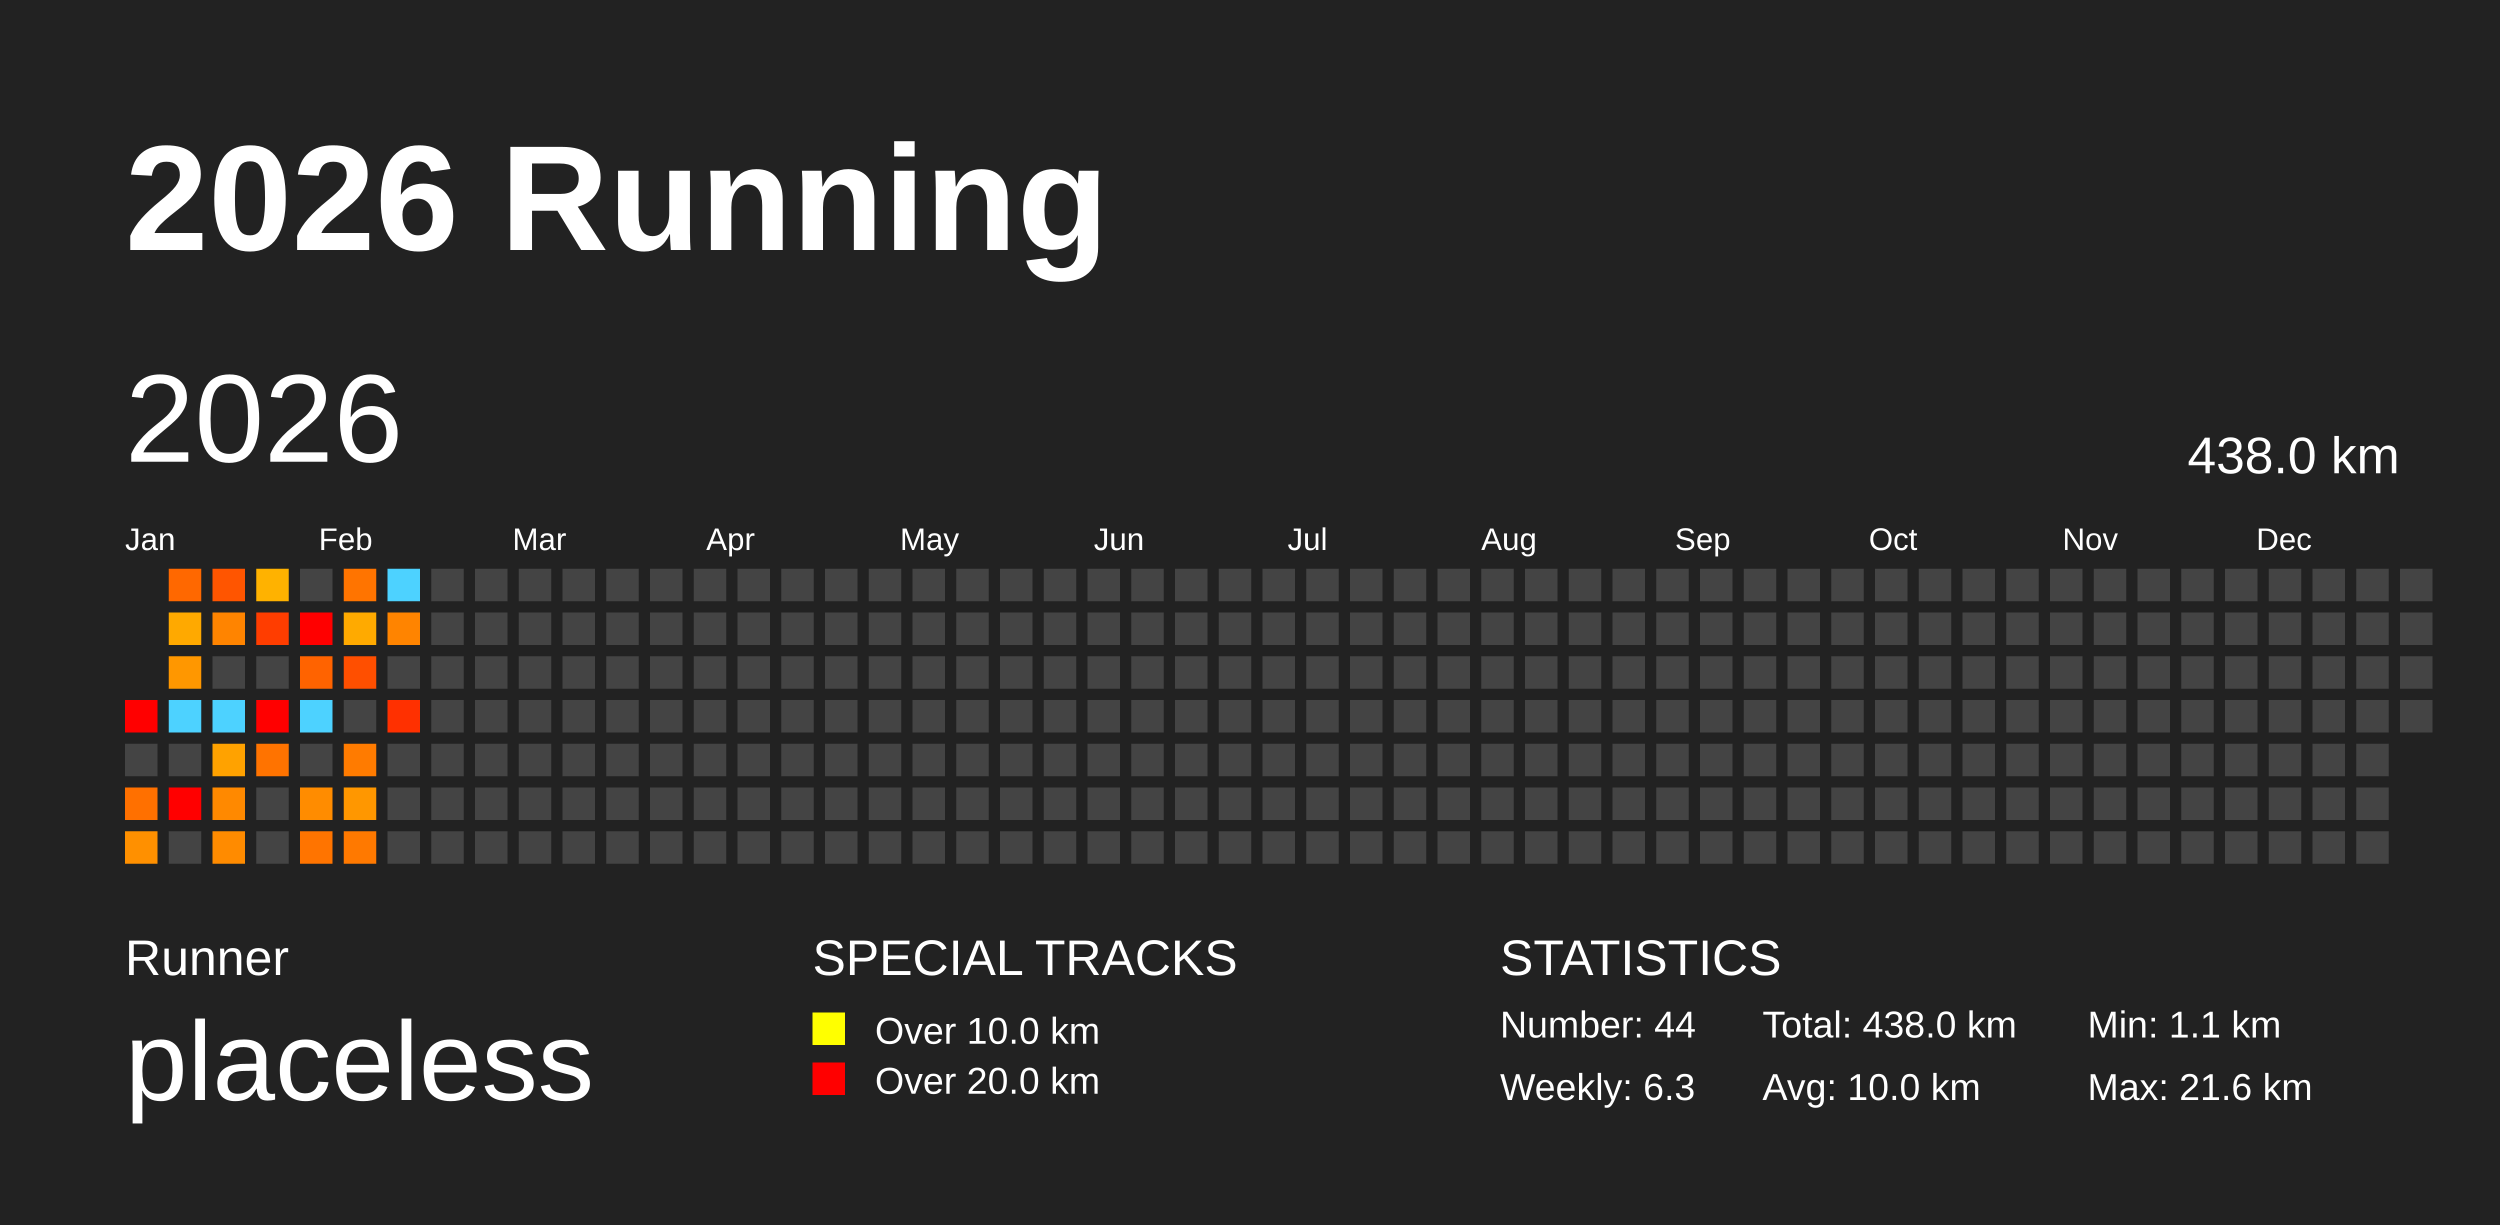
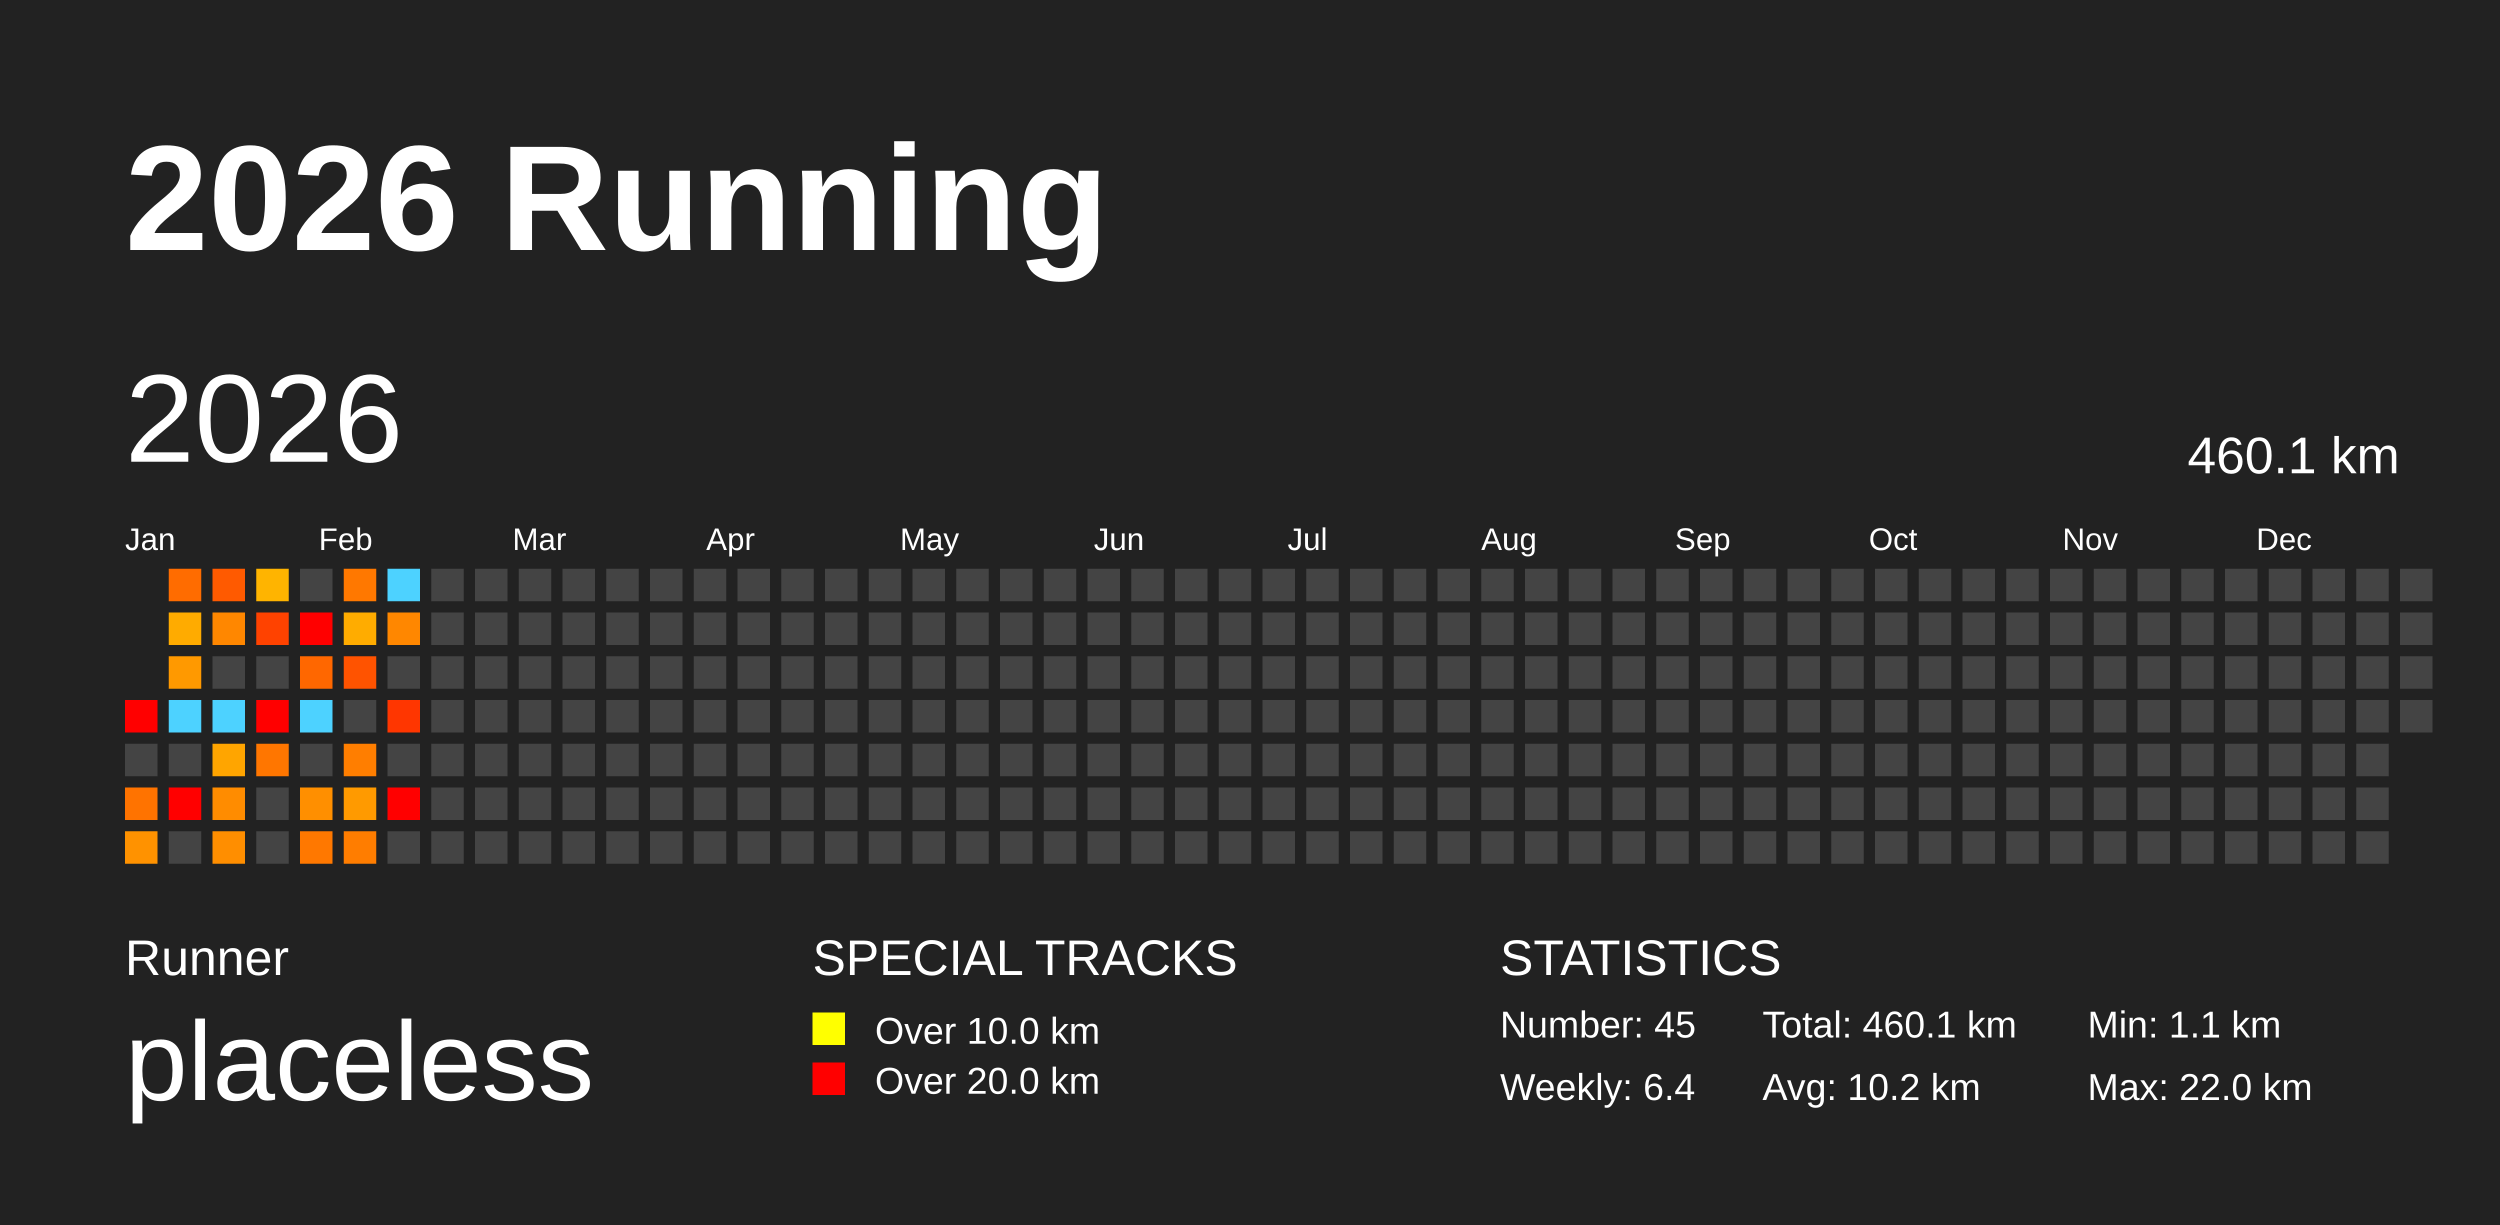
<svg xmlns="http://www.w3.org/2000/svg" baseProfile="full" height="98mm" version="1.1" viewBox="0,0,200,98" width="200mm">
  <defs />
  <rect fill="#222222" height="98" width="200" x="0" y="0" />
  <text fill="#FFFFFF" style="font-size:12px; font-family:Arial; font-weight:bold;" x="10" y="20">2026 Running</text>
  <text fill="#FFFFFF" style="font-size:4px; font-family:Arial" x="10" y="78">Runner</text>
  <text fill="#FFFFFF" style="font-size:9px; font-family:Arial" x="10" y="88">placeless</text>
  <text fill="#FFFFFF" style="font-size:4px; font-family:Arial" x="65" y="78">SPECIAL TRACKS</text>
  <rect fill="yellow" height="2.6" width="2.6" x="65" y="81" />
  <text fill="#FFFFFF" style="font-size:3px; font-family:Arial" x="70" y="83.5">Over 10.0 km</text>
  <rect fill="red" height="2.6" width="2.6" x="65" y="85" />
  <text fill="#FFFFFF" style="font-size:3px; font-family:Arial" x="70" y="87.5">Over 20.0 km</text>
  <text fill="#FFFFFF" style="font-size:4px; font-family:Arial" x="120" y="78">STATISTICS</text>
-   <text fill="#FFFFFF" style="font-size:3px; font-family:Arial" x="120" y="83">Number: 44</text>
-   <text fill="#FFFFFF" style="font-size:3px; font-family:Arial" x="120" y="88">Weekly: 6.3</text>
-   <text fill="#FFFFFF" style="font-size:3px; font-family:Arial" x="141" y="83">Total: 438.0 km</text>
-   <text fill="#FFFFFF" style="font-size:3px; font-family:Arial" x="141" y="88">Avg: 10.0 km</text>
+   <text fill="#FFFFFF" style="font-size:3px; font-family:Arial" x="120" y="83">Number: 45</text>
+   <text fill="#FFFFFF" style="font-size:3px; font-family:Arial" x="120" y="88">Weekly: 6.4</text>
+   <text fill="#FFFFFF" style="font-size:3px; font-family:Arial" x="141" y="83">Total: 460.1 km</text>
+   <text fill="#FFFFFF" style="font-size:3px; font-family:Arial" x="141" y="88">Avg: 10.2 km</text>
  <text fill="#FFFFFF" style="font-size:3px; font-family:Arial" x="167" y="83">Min: 1.1 km</text>
-   <text fill="#FFFFFF" style="font-size:3px; font-family:Arial" x="167" y="88">Max: 21.6 km</text>
+   <text fill="#FFFFFF" style="font-size:3px; font-family:Arial" x="167" y="88">Max: 22.0 km</text>
  <text dominant-baseline="hanging" fill="#FFFFFF" style="font-size:10.0px; font-family:Arial;" x="10" y="30">2026</text>
-   <text dominant-baseline="hanging" fill="#FFFFFF" style="font-size:4.125px; font-family:Arial;" x="175" y="35">438.0 km</text>
+   <text dominant-baseline="hanging" fill="#FFFFFF" style="font-size:4.125px; font-family:Arial;" x="175" y="35">460.1 km</text>
  <text fill="#FFFFFF" style="font-size:2.5px; font-family:Arial" x="10.0" y="44">Jan</text>
  <text fill="#FFFFFF" style="font-size:2.5px; font-family:Arial" x="25.5" y="44">Feb</text>
  <text fill="#FFFFFF" style="font-size:2.5px; font-family:Arial" x="41.0" y="44">Mar</text>
  <text fill="#FFFFFF" style="font-size:2.5px; font-family:Arial" x="56.5" y="44">Apr</text>
  <text fill="#FFFFFF" style="font-size:2.5px; font-family:Arial" x="72.0" y="44">May</text>
  <text fill="#FFFFFF" style="font-size:2.5px; font-family:Arial" x="87.5" y="44">Jun</text>
  <text fill="#FFFFFF" style="font-size:2.5px; font-family:Arial" x="103.0" y="44">Jul</text>
  <text fill="#FFFFFF" style="font-size:2.5px; font-family:Arial" x="118.5" y="44">Aug</text>
  <text fill="#FFFFFF" style="font-size:2.5px; font-family:Arial" x="134.0" y="44">Sep</text>
  <text fill="#FFFFFF" style="font-size:2.5px; font-family:Arial" x="149.5" y="44">Oct</text>
  <text fill="#FFFFFF" style="font-size:2.5px; font-family:Arial" x="165.0" y="44">Nov</text>
  <text fill="#FFFFFF" style="font-size:2.5px; font-family:Arial" x="180.5" y="44">Dec</text>
  <rect fill="red" height="2.6" width="2.6" x="10.0" y="56.0" />
  <rect fill="#444444" height="2.6" width="2.6" x="10.0" y="59.5" />
-   <rect fill="#ff7000" height="2.6" width="2.6" x="10.0" y="63.0" />
-   <rect fill="#ff9000" height="2.6" width="2.6" x="10.0" y="66.5" />
-   <rect fill="#ff6800" height="2.6" width="2.6" x="13.5" y="45.5" />
-   <rect fill="#ffa900" height="2.6" width="2.6" x="13.5" y="49.0" />
-   <rect fill="#ff9700" height="2.6" width="2.6" x="13.5" y="52.5" />
+   <rect fill="#ff7300" height="2.6" width="2.6" x="10.0" y="63.0" />
+   <rect fill="#ff9200" height="2.6" width="2.6" x="10.0" y="66.5" />
+   <rect fill="#ff6c00" height="2.6" width="2.6" x="13.5" y="45.5" />
+   <rect fill="#ffab00" height="2.6" width="2.6" x="13.5" y="49.0" />
+   <rect fill="#ff9900" height="2.6" width="2.6" x="13.5" y="52.5" />
  <rect fill="#4dd2ff" height="2.6" width="2.6" x="13.5" y="56.0" />
  <rect fill="#444444" height="2.6" width="2.6" x="13.5" y="59.5" />
  <rect fill="red" height="2.6" width="2.6" x="13.5" y="63.0" />
  <rect fill="#444444" height="2.6" width="2.6" x="13.5" y="66.5" />
-   <rect fill="#ff5500" height="2.6" width="2.6" x="17.0" y="45.5" />
-   <rect fill="#ff8400" height="2.6" width="2.6" x="17.0" y="49.0" />
+   <rect fill="#ff5a00" height="2.6" width="2.6" x="17.0" y="45.5" />
+   <rect fill="#ff8700" height="2.6" width="2.6" x="17.0" y="49.0" />
  <rect fill="#444444" height="2.6" width="2.6" x="17.0" y="52.5" />
  <rect fill="#4dd2ff" height="2.6" width="2.6" x="17.0" y="56.0" />
-   <rect fill="#ffa200" height="2.6" width="2.6" x="17.0" y="59.5" />
-   <rect fill="#ff8900" height="2.6" width="2.6" x="17.0" y="63.0" />
-   <rect fill="#ff8b00" height="2.6" width="2.6" x="17.0" y="66.5" />
-   <rect fill="#ffb200" height="2.6" width="2.6" x="20.5" y="45.5" />
-   <rect fill="#ff3d00" height="2.6" width="2.6" x="20.5" y="49.0" />
+   <rect fill="#ffa500" height="2.6" width="2.6" x="17.0" y="59.5" />
+   <rect fill="#ff8c00" height="2.6" width="2.6" x="17.0" y="63.0" />
+   <rect fill="#ff8e00" height="2.6" width="2.6" x="17.0" y="66.5" />
+   <rect fill="#ffb400" height="2.6" width="2.6" x="20.5" y="45.5" />
+   <rect fill="#ff4200" height="2.6" width="2.6" x="20.5" y="49.0" />
  <rect fill="#444444" height="2.6" width="2.6" x="20.5" y="52.5" />
  <rect fill="red" height="2.6" width="2.6" x="20.5" y="56.0" />
-   <rect fill="#ff7300" height="2.6" width="2.6" x="20.5" y="59.5" />
+   <rect fill="#ff7600" height="2.6" width="2.6" x="20.5" y="59.5" />
  <rect fill="#444444" height="2.6" width="2.6" x="20.5" y="63.0" />
  <rect fill="#444444" height="2.6" width="2.6" x="20.5" y="66.5" />
  <rect fill="#444444" height="2.6" width="2.6" x="24.0" y="45.5" />
  <rect fill="red" height="2.6" width="2.6" x="24.0" y="49.0" />
-   <rect fill="#ff6300" height="2.6" width="2.6" x="24.0" y="52.5" />
+   <rect fill="#ff6700" height="2.6" width="2.6" x="24.0" y="52.5" />
  <rect fill="#4dd2ff" height="2.6" width="2.6" x="24.0" y="56.0" />
  <rect fill="#444444" height="2.6" width="2.6" x="24.0" y="59.5" />
-   <rect fill="#ff8c00" height="2.6" width="2.6" x="24.0" y="63.0" />
-   <rect fill="#ff7400" height="2.6" width="2.6" x="24.0" y="66.5" />
-   <rect fill="#ff7400" height="2.6" width="2.6" x="27.5" y="45.5" />
-   <rect fill="#ffaa00" height="2.6" width="2.6" x="27.5" y="49.0" />
-   <rect fill="#ff4f00" height="2.6" width="2.6" x="27.5" y="52.5" />
+   <rect fill="#ff8f00" height="2.6" width="2.6" x="24.0" y="63.0" />
+   <rect fill="#ff7800" height="2.6" width="2.6" x="24.0" y="66.5" />
+   <rect fill="#ff7800" height="2.6" width="2.6" x="27.5" y="45.5" />
+   <rect fill="#ffac00" height="2.6" width="2.6" x="27.5" y="49.0" />
+   <rect fill="#ff5300" height="2.6" width="2.6" x="27.5" y="52.5" />
  <rect fill="#444444" height="2.6" width="2.6" x="27.5" y="56.0" />
-   <rect fill="#ff7b00" height="2.6" width="2.6" x="27.5" y="59.5" />
-   <rect fill="#ff9700" height="2.6" width="2.6" x="27.5" y="63.0" />
-   <rect fill="#ff7900" height="2.6" width="2.6" x="27.5" y="66.5" />
+   <rect fill="#ff7e00" height="2.6" width="2.6" x="27.5" y="59.5" />
+   <rect fill="#ff9a00" height="2.6" width="2.6" x="27.5" y="63.0" />
+   <rect fill="#ff7d00" height="2.6" width="2.6" x="27.5" y="66.5" />
  <rect fill="#4dd2ff" height="2.6" width="2.6" x="31.0" y="45.5" />
-   <rect fill="#ff8400" height="2.6" width="2.6" x="31.0" y="49.0" />
+   <rect fill="#ff8700" height="2.6" width="2.6" x="31.0" y="49.0" />
  <rect fill="#444444" height="2.6" width="2.6" x="31.0" y="52.5" />
-   <rect fill="#ff3000" height="2.6" width="2.6" x="31.0" y="56.0" />
+   <rect fill="#ff3600" height="2.6" width="2.6" x="31.0" y="56.0" />
  <rect fill="#444444" height="2.6" width="2.6" x="31.0" y="59.5" />
-   <rect fill="#444444" height="2.6" width="2.6" x="31.0" y="63.0" />
+   <rect fill="red" height="2.6" width="2.6" x="31.0" y="63.0" />
  <rect fill="#444444" height="2.6" width="2.6" x="31.0" y="66.5" />
  <rect fill="#444444" height="2.6" width="2.6" x="34.5" y="45.5" />
  <rect fill="#444444" height="2.6" width="2.6" x="34.5" y="49.0" />
  <rect fill="#444444" height="2.6" width="2.6" x="34.5" y="52.5" />
  <rect fill="#444444" height="2.6" width="2.6" x="34.5" y="56.0" />
  <rect fill="#444444" height="2.6" width="2.6" x="34.5" y="59.5" />
  <rect fill="#444444" height="2.6" width="2.6" x="34.5" y="63.0" />
  <rect fill="#444444" height="2.6" width="2.6" x="34.5" y="66.5" />
  <rect fill="#444444" height="2.6" width="2.6" x="38.0" y="45.5" />
  <rect fill="#444444" height="2.6" width="2.6" x="38.0" y="49.0" />
  <rect fill="#444444" height="2.6" width="2.6" x="38.0" y="52.5" />
  <rect fill="#444444" height="2.6" width="2.6" x="38.0" y="56.0" />
  <rect fill="#444444" height="2.6" width="2.6" x="38.0" y="59.5" />
  <rect fill="#444444" height="2.6" width="2.6" x="38.0" y="63.0" />
  <rect fill="#444444" height="2.6" width="2.6" x="38.0" y="66.5" />
  <rect fill="#444444" height="2.6" width="2.6" x="41.5" y="45.5" />
  <rect fill="#444444" height="2.6" width="2.6" x="41.5" y="49.0" />
  <rect fill="#444444" height="2.6" width="2.6" x="41.5" y="52.5" />
  <rect fill="#444444" height="2.6" width="2.6" x="41.5" y="56.0" />
  <rect fill="#444444" height="2.6" width="2.6" x="41.5" y="59.5" />
  <rect fill="#444444" height="2.6" width="2.6" x="41.5" y="63.0" />
  <rect fill="#444444" height="2.6" width="2.6" x="41.5" y="66.5" />
  <rect fill="#444444" height="2.6" width="2.6" x="45.0" y="45.5" />
  <rect fill="#444444" height="2.6" width="2.6" x="45.0" y="49.0" />
  <rect fill="#444444" height="2.6" width="2.6" x="45.0" y="52.5" />
  <rect fill="#444444" height="2.6" width="2.6" x="45.0" y="56.0" />
  <rect fill="#444444" height="2.6" width="2.6" x="45.0" y="59.5" />
  <rect fill="#444444" height="2.6" width="2.6" x="45.0" y="63.0" />
  <rect fill="#444444" height="2.6" width="2.6" x="45.0" y="66.5" />
  <rect fill="#444444" height="2.6" width="2.6" x="48.5" y="45.5" />
  <rect fill="#444444" height="2.6" width="2.6" x="48.5" y="49.0" />
  <rect fill="#444444" height="2.6" width="2.6" x="48.5" y="52.5" />
  <rect fill="#444444" height="2.6" width="2.6" x="48.5" y="56.0" />
  <rect fill="#444444" height="2.6" width="2.6" x="48.5" y="59.5" />
  <rect fill="#444444" height="2.6" width="2.6" x="48.5" y="63.0" />
  <rect fill="#444444" height="2.6" width="2.6" x="48.5" y="66.5" />
  <rect fill="#444444" height="2.6" width="2.6" x="52.0" y="45.5" />
  <rect fill="#444444" height="2.6" width="2.6" x="52.0" y="49.0" />
  <rect fill="#444444" height="2.6" width="2.6" x="52.0" y="52.5" />
  <rect fill="#444444" height="2.6" width="2.6" x="52.0" y="56.0" />
  <rect fill="#444444" height="2.6" width="2.6" x="52.0" y="59.5" />
  <rect fill="#444444" height="2.6" width="2.6" x="52.0" y="63.0" />
  <rect fill="#444444" height="2.6" width="2.6" x="52.0" y="66.5" />
  <rect fill="#444444" height="2.6" width="2.6" x="55.5" y="45.5" />
  <rect fill="#444444" height="2.6" width="2.6" x="55.5" y="49.0" />
  <rect fill="#444444" height="2.6" width="2.6" x="55.5" y="52.5" />
  <rect fill="#444444" height="2.6" width="2.6" x="55.5" y="56.0" />
  <rect fill="#444444" height="2.6" width="2.6" x="55.5" y="59.5" />
  <rect fill="#444444" height="2.6" width="2.6" x="55.5" y="63.0" />
  <rect fill="#444444" height="2.6" width="2.6" x="55.5" y="66.5" />
  <rect fill="#444444" height="2.6" width="2.6" x="59.0" y="45.5" />
  <rect fill="#444444" height="2.6" width="2.6" x="59.0" y="49.0" />
  <rect fill="#444444" height="2.6" width="2.6" x="59.0" y="52.5" />
  <rect fill="#444444" height="2.6" width="2.6" x="59.0" y="56.0" />
  <rect fill="#444444" height="2.6" width="2.6" x="59.0" y="59.5" />
  <rect fill="#444444" height="2.6" width="2.6" x="59.0" y="63.0" />
  <rect fill="#444444" height="2.6" width="2.6" x="59.0" y="66.5" />
  <rect fill="#444444" height="2.6" width="2.6" x="62.5" y="45.5" />
  <rect fill="#444444" height="2.6" width="2.6" x="62.5" y="49.0" />
  <rect fill="#444444" height="2.6" width="2.6" x="62.5" y="52.5" />
  <rect fill="#444444" height="2.6" width="2.6" x="62.5" y="56.0" />
  <rect fill="#444444" height="2.6" width="2.6" x="62.5" y="59.5" />
  <rect fill="#444444" height="2.6" width="2.6" x="62.5" y="63.0" />
  <rect fill="#444444" height="2.6" width="2.6" x="62.5" y="66.5" />
  <rect fill="#444444" height="2.6" width="2.6" x="66.0" y="45.5" />
  <rect fill="#444444" height="2.6" width="2.6" x="66.0" y="49.0" />
  <rect fill="#444444" height="2.6" width="2.6" x="66.0" y="52.5" />
  <rect fill="#444444" height="2.6" width="2.6" x="66.0" y="56.0" />
  <rect fill="#444444" height="2.6" width="2.6" x="66.0" y="59.5" />
  <rect fill="#444444" height="2.6" width="2.6" x="66.0" y="63.0" />
  <rect fill="#444444" height="2.6" width="2.6" x="66.0" y="66.5" />
  <rect fill="#444444" height="2.6" width="2.6" x="69.5" y="45.5" />
  <rect fill="#444444" height="2.6" width="2.6" x="69.5" y="49.0" />
  <rect fill="#444444" height="2.6" width="2.6" x="69.5" y="52.5" />
  <rect fill="#444444" height="2.6" width="2.6" x="69.5" y="56.0" />
  <rect fill="#444444" height="2.6" width="2.6" x="69.5" y="59.5" />
  <rect fill="#444444" height="2.6" width="2.6" x="69.5" y="63.0" />
  <rect fill="#444444" height="2.6" width="2.6" x="69.5" y="66.5" />
  <rect fill="#444444" height="2.6" width="2.6" x="73.0" y="45.5" />
  <rect fill="#444444" height="2.6" width="2.6" x="73.0" y="49.0" />
  <rect fill="#444444" height="2.6" width="2.6" x="73.0" y="52.5" />
  <rect fill="#444444" height="2.6" width="2.6" x="73.0" y="56.0" />
  <rect fill="#444444" height="2.6" width="2.6" x="73.0" y="59.5" />
  <rect fill="#444444" height="2.6" width="2.6" x="73.0" y="63.0" />
  <rect fill="#444444" height="2.6" width="2.6" x="73.0" y="66.5" />
  <rect fill="#444444" height="2.6" width="2.6" x="76.5" y="45.5" />
  <rect fill="#444444" height="2.6" width="2.6" x="76.5" y="49.0" />
  <rect fill="#444444" height="2.6" width="2.6" x="76.5" y="52.5" />
  <rect fill="#444444" height="2.6" width="2.6" x="76.5" y="56.0" />
  <rect fill="#444444" height="2.6" width="2.6" x="76.5" y="59.5" />
  <rect fill="#444444" height="2.6" width="2.6" x="76.5" y="63.0" />
  <rect fill="#444444" height="2.6" width="2.6" x="76.5" y="66.5" />
  <rect fill="#444444" height="2.6" width="2.6" x="80.0" y="45.5" />
  <rect fill="#444444" height="2.6" width="2.6" x="80.0" y="49.0" />
  <rect fill="#444444" height="2.6" width="2.6" x="80.0" y="52.5" />
  <rect fill="#444444" height="2.6" width="2.6" x="80.0" y="56.0" />
  <rect fill="#444444" height="2.6" width="2.6" x="80.0" y="59.5" />
  <rect fill="#444444" height="2.6" width="2.6" x="80.0" y="63.0" />
  <rect fill="#444444" height="2.6" width="2.6" x="80.0" y="66.5" />
  <rect fill="#444444" height="2.6" width="2.6" x="83.5" y="45.5" />
  <rect fill="#444444" height="2.6" width="2.6" x="83.5" y="49.0" />
  <rect fill="#444444" height="2.6" width="2.6" x="83.5" y="52.5" />
  <rect fill="#444444" height="2.6" width="2.6" x="83.5" y="56.0" />
  <rect fill="#444444" height="2.6" width="2.6" x="83.5" y="59.5" />
  <rect fill="#444444" height="2.6" width="2.6" x="83.5" y="63.0" />
  <rect fill="#444444" height="2.6" width="2.6" x="83.5" y="66.5" />
  <rect fill="#444444" height="2.6" width="2.6" x="87.0" y="45.5" />
  <rect fill="#444444" height="2.6" width="2.6" x="87.0" y="49.0" />
  <rect fill="#444444" height="2.6" width="2.6" x="87.0" y="52.5" />
  <rect fill="#444444" height="2.6" width="2.6" x="87.0" y="56.0" />
  <rect fill="#444444" height="2.6" width="2.6" x="87.0" y="59.5" />
  <rect fill="#444444" height="2.6" width="2.6" x="87.0" y="63.0" />
  <rect fill="#444444" height="2.6" width="2.6" x="87.0" y="66.5" />
  <rect fill="#444444" height="2.6" width="2.6" x="90.5" y="45.5" />
  <rect fill="#444444" height="2.6" width="2.6" x="90.5" y="49.0" />
  <rect fill="#444444" height="2.6" width="2.6" x="90.5" y="52.5" />
  <rect fill="#444444" height="2.6" width="2.6" x="90.5" y="56.0" />
  <rect fill="#444444" height="2.6" width="2.6" x="90.5" y="59.5" />
  <rect fill="#444444" height="2.6" width="2.6" x="90.5" y="63.0" />
  <rect fill="#444444" height="2.6" width="2.6" x="90.5" y="66.5" />
  <rect fill="#444444" height="2.6" width="2.6" x="94.0" y="45.5" />
  <rect fill="#444444" height="2.6" width="2.6" x="94.0" y="49.0" />
  <rect fill="#444444" height="2.6" width="2.6" x="94.0" y="52.5" />
  <rect fill="#444444" height="2.6" width="2.6" x="94.0" y="56.0" />
  <rect fill="#444444" height="2.6" width="2.6" x="94.0" y="59.5" />
  <rect fill="#444444" height="2.6" width="2.6" x="94.0" y="63.0" />
  <rect fill="#444444" height="2.6" width="2.6" x="94.0" y="66.5" />
  <rect fill="#444444" height="2.6" width="2.6" x="97.5" y="45.5" />
  <rect fill="#444444" height="2.6" width="2.6" x="97.5" y="49.0" />
  <rect fill="#444444" height="2.6" width="2.6" x="97.5" y="52.5" />
  <rect fill="#444444" height="2.6" width="2.6" x="97.5" y="56.0" />
  <rect fill="#444444" height="2.6" width="2.6" x="97.5" y="59.5" />
  <rect fill="#444444" height="2.6" width="2.6" x="97.5" y="63.0" />
  <rect fill="#444444" height="2.6" width="2.6" x="97.5" y="66.5" />
  <rect fill="#444444" height="2.6" width="2.6" x="101.0" y="45.5" />
  <rect fill="#444444" height="2.6" width="2.6" x="101.0" y="49.0" />
  <rect fill="#444444" height="2.6" width="2.6" x="101.0" y="52.5" />
  <rect fill="#444444" height="2.6" width="2.6" x="101.0" y="56.0" />
  <rect fill="#444444" height="2.6" width="2.6" x="101.0" y="59.5" />
  <rect fill="#444444" height="2.6" width="2.6" x="101.0" y="63.0" />
  <rect fill="#444444" height="2.6" width="2.6" x="101.0" y="66.5" />
  <rect fill="#444444" height="2.6" width="2.6" x="104.5" y="45.5" />
  <rect fill="#444444" height="2.6" width="2.6" x="104.5" y="49.0" />
  <rect fill="#444444" height="2.6" width="2.6" x="104.5" y="52.5" />
  <rect fill="#444444" height="2.6" width="2.6" x="104.5" y="56.0" />
  <rect fill="#444444" height="2.6" width="2.6" x="104.5" y="59.5" />
  <rect fill="#444444" height="2.6" width="2.6" x="104.5" y="63.0" />
  <rect fill="#444444" height="2.6" width="2.6" x="104.5" y="66.5" />
  <rect fill="#444444" height="2.6" width="2.6" x="108.0" y="45.5" />
  <rect fill="#444444" height="2.6" width="2.6" x="108.0" y="49.0" />
  <rect fill="#444444" height="2.6" width="2.6" x="108.0" y="52.5" />
  <rect fill="#444444" height="2.6" width="2.6" x="108.0" y="56.0" />
  <rect fill="#444444" height="2.6" width="2.6" x="108.0" y="59.5" />
  <rect fill="#444444" height="2.6" width="2.6" x="108.0" y="63.0" />
  <rect fill="#444444" height="2.6" width="2.6" x="108.0" y="66.5" />
  <rect fill="#444444" height="2.6" width="2.6" x="111.5" y="45.5" />
  <rect fill="#444444" height="2.6" width="2.6" x="111.5" y="49.0" />
  <rect fill="#444444" height="2.6" width="2.6" x="111.5" y="52.5" />
  <rect fill="#444444" height="2.6" width="2.6" x="111.5" y="56.0" />
  <rect fill="#444444" height="2.6" width="2.6" x="111.5" y="59.5" />
  <rect fill="#444444" height="2.6" width="2.6" x="111.5" y="63.0" />
  <rect fill="#444444" height="2.6" width="2.6" x="111.5" y="66.5" />
  <rect fill="#444444" height="2.6" width="2.6" x="115.0" y="45.5" />
  <rect fill="#444444" height="2.6" width="2.6" x="115.0" y="49.0" />
  <rect fill="#444444" height="2.6" width="2.6" x="115.0" y="52.5" />
  <rect fill="#444444" height="2.6" width="2.6" x="115.0" y="56.0" />
  <rect fill="#444444" height="2.6" width="2.6" x="115.0" y="59.5" />
  <rect fill="#444444" height="2.6" width="2.6" x="115.0" y="63.0" />
  <rect fill="#444444" height="2.6" width="2.6" x="115.0" y="66.5" />
  <rect fill="#444444" height="2.6" width="2.6" x="118.5" y="45.5" />
  <rect fill="#444444" height="2.6" width="2.6" x="118.5" y="49.0" />
  <rect fill="#444444" height="2.6" width="2.6" x="118.5" y="52.5" />
  <rect fill="#444444" height="2.6" width="2.6" x="118.5" y="56.0" />
  <rect fill="#444444" height="2.6" width="2.6" x="118.5" y="59.5" />
  <rect fill="#444444" height="2.6" width="2.6" x="118.5" y="63.0" />
  <rect fill="#444444" height="2.6" width="2.6" x="118.5" y="66.5" />
  <rect fill="#444444" height="2.6" width="2.6" x="122.0" y="45.5" />
  <rect fill="#444444" height="2.6" width="2.6" x="122.0" y="49.0" />
  <rect fill="#444444" height="2.6" width="2.6" x="122.0" y="52.5" />
  <rect fill="#444444" height="2.6" width="2.6" x="122.0" y="56.0" />
  <rect fill="#444444" height="2.6" width="2.6" x="122.0" y="59.5" />
  <rect fill="#444444" height="2.6" width="2.6" x="122.0" y="63.0" />
  <rect fill="#444444" height="2.6" width="2.6" x="122.0" y="66.5" />
  <rect fill="#444444" height="2.6" width="2.6" x="125.5" y="45.5" />
  <rect fill="#444444" height="2.6" width="2.6" x="125.5" y="49.0" />
  <rect fill="#444444" height="2.6" width="2.6" x="125.5" y="52.5" />
  <rect fill="#444444" height="2.6" width="2.6" x="125.5" y="56.0" />
  <rect fill="#444444" height="2.6" width="2.6" x="125.5" y="59.5" />
  <rect fill="#444444" height="2.6" width="2.6" x="125.5" y="63.0" />
  <rect fill="#444444" height="2.6" width="2.6" x="125.5" y="66.5" />
  <rect fill="#444444" height="2.6" width="2.6" x="129.0" y="45.5" />
  <rect fill="#444444" height="2.6" width="2.6" x="129.0" y="49.0" />
  <rect fill="#444444" height="2.6" width="2.6" x="129.0" y="52.5" />
  <rect fill="#444444" height="2.6" width="2.6" x="129.0" y="56.0" />
  <rect fill="#444444" height="2.6" width="2.6" x="129.0" y="59.5" />
  <rect fill="#444444" height="2.6" width="2.6" x="129.0" y="63.0" />
  <rect fill="#444444" height="2.6" width="2.6" x="129.0" y="66.5" />
  <rect fill="#444444" height="2.6" width="2.6" x="132.5" y="45.5" />
  <rect fill="#444444" height="2.6" width="2.6" x="132.5" y="49.0" />
  <rect fill="#444444" height="2.6" width="2.6" x="132.5" y="52.5" />
  <rect fill="#444444" height="2.6" width="2.6" x="132.5" y="56.0" />
  <rect fill="#444444" height="2.6" width="2.6" x="132.5" y="59.5" />
  <rect fill="#444444" height="2.6" width="2.6" x="132.5" y="63.0" />
  <rect fill="#444444" height="2.6" width="2.6" x="132.5" y="66.5" />
  <rect fill="#444444" height="2.6" width="2.6" x="136.0" y="45.5" />
  <rect fill="#444444" height="2.6" width="2.6" x="136.0" y="49.0" />
  <rect fill="#444444" height="2.6" width="2.6" x="136.0" y="52.5" />
  <rect fill="#444444" height="2.6" width="2.6" x="136.0" y="56.0" />
  <rect fill="#444444" height="2.6" width="2.6" x="136.0" y="59.5" />
  <rect fill="#444444" height="2.6" width="2.6" x="136.0" y="63.0" />
  <rect fill="#444444" height="2.6" width="2.6" x="136.0" y="66.5" />
  <rect fill="#444444" height="2.6" width="2.6" x="139.5" y="45.5" />
  <rect fill="#444444" height="2.6" width="2.6" x="139.5" y="49.0" />
  <rect fill="#444444" height="2.6" width="2.6" x="139.5" y="52.5" />
  <rect fill="#444444" height="2.6" width="2.6" x="139.5" y="56.0" />
  <rect fill="#444444" height="2.6" width="2.6" x="139.5" y="59.5" />
  <rect fill="#444444" height="2.6" width="2.6" x="139.5" y="63.0" />
  <rect fill="#444444" height="2.6" width="2.6" x="139.5" y="66.5" />
  <rect fill="#444444" height="2.6" width="2.6" x="143.0" y="45.5" />
  <rect fill="#444444" height="2.6" width="2.6" x="143.0" y="49.0" />
  <rect fill="#444444" height="2.6" width="2.6" x="143.0" y="52.5" />
  <rect fill="#444444" height="2.6" width="2.6" x="143.0" y="56.0" />
  <rect fill="#444444" height="2.6" width="2.6" x="143.0" y="59.5" />
  <rect fill="#444444" height="2.6" width="2.6" x="143.0" y="63.0" />
  <rect fill="#444444" height="2.6" width="2.6" x="143.0" y="66.5" />
  <rect fill="#444444" height="2.6" width="2.6" x="146.5" y="45.5" />
  <rect fill="#444444" height="2.6" width="2.6" x="146.5" y="49.0" />
  <rect fill="#444444" height="2.6" width="2.6" x="146.5" y="52.5" />
  <rect fill="#444444" height="2.6" width="2.6" x="146.5" y="56.0" />
  <rect fill="#444444" height="2.6" width="2.6" x="146.5" y="59.5" />
  <rect fill="#444444" height="2.6" width="2.6" x="146.5" y="63.0" />
  <rect fill="#444444" height="2.6" width="2.6" x="146.5" y="66.5" />
  <rect fill="#444444" height="2.6" width="2.6" x="150.0" y="45.5" />
  <rect fill="#444444" height="2.6" width="2.6" x="150.0" y="49.0" />
  <rect fill="#444444" height="2.6" width="2.6" x="150.0" y="52.5" />
  <rect fill="#444444" height="2.6" width="2.6" x="150.0" y="56.0" />
  <rect fill="#444444" height="2.6" width="2.6" x="150.0" y="59.5" />
  <rect fill="#444444" height="2.6" width="2.6" x="150.0" y="63.0" />
  <rect fill="#444444" height="2.6" width="2.6" x="150.0" y="66.5" />
  <rect fill="#444444" height="2.6" width="2.6" x="153.5" y="45.5" />
  <rect fill="#444444" height="2.6" width="2.6" x="153.5" y="49.0" />
  <rect fill="#444444" height="2.6" width="2.6" x="153.5" y="52.5" />
  <rect fill="#444444" height="2.6" width="2.6" x="153.5" y="56.0" />
  <rect fill="#444444" height="2.6" width="2.6" x="153.5" y="59.5" />
  <rect fill="#444444" height="2.6" width="2.6" x="153.5" y="63.0" />
  <rect fill="#444444" height="2.6" width="2.6" x="153.5" y="66.5" />
  <rect fill="#444444" height="2.6" width="2.6" x="157.0" y="45.5" />
  <rect fill="#444444" height="2.6" width="2.6" x="157.0" y="49.0" />
  <rect fill="#444444" height="2.6" width="2.6" x="157.0" y="52.5" />
  <rect fill="#444444" height="2.6" width="2.6" x="157.0" y="56.0" />
  <rect fill="#444444" height="2.6" width="2.6" x="157.0" y="59.5" />
  <rect fill="#444444" height="2.6" width="2.6" x="157.0" y="63.0" />
  <rect fill="#444444" height="2.6" width="2.6" x="157.0" y="66.5" />
  <rect fill="#444444" height="2.6" width="2.6" x="160.5" y="45.5" />
  <rect fill="#444444" height="2.6" width="2.6" x="160.5" y="49.0" />
  <rect fill="#444444" height="2.6" width="2.6" x="160.5" y="52.5" />
  <rect fill="#444444" height="2.6" width="2.6" x="160.5" y="56.0" />
  <rect fill="#444444" height="2.6" width="2.6" x="160.5" y="59.5" />
  <rect fill="#444444" height="2.6" width="2.6" x="160.5" y="63.0" />
  <rect fill="#444444" height="2.6" width="2.6" x="160.5" y="66.5" />
  <rect fill="#444444" height="2.6" width="2.6" x="164.0" y="45.5" />
  <rect fill="#444444" height="2.6" width="2.6" x="164.0" y="49.0" />
  <rect fill="#444444" height="2.6" width="2.6" x="164.0" y="52.5" />
  <rect fill="#444444" height="2.6" width="2.6" x="164.0" y="56.0" />
  <rect fill="#444444" height="2.6" width="2.6" x="164.0" y="59.5" />
  <rect fill="#444444" height="2.6" width="2.6" x="164.0" y="63.0" />
  <rect fill="#444444" height="2.6" width="2.6" x="164.0" y="66.5" />
  <rect fill="#444444" height="2.6" width="2.6" x="167.5" y="45.5" />
  <rect fill="#444444" height="2.6" width="2.6" x="167.5" y="49.0" />
  <rect fill="#444444" height="2.6" width="2.6" x="167.5" y="52.5" />
  <rect fill="#444444" height="2.6" width="2.6" x="167.5" y="56.0" />
  <rect fill="#444444" height="2.6" width="2.6" x="167.5" y="59.5" />
  <rect fill="#444444" height="2.6" width="2.6" x="167.5" y="63.0" />
  <rect fill="#444444" height="2.6" width="2.6" x="167.5" y="66.5" />
  <rect fill="#444444" height="2.6" width="2.6" x="171.0" y="45.5" />
  <rect fill="#444444" height="2.6" width="2.6" x="171.0" y="49.0" />
  <rect fill="#444444" height="2.6" width="2.6" x="171.0" y="52.5" />
  <rect fill="#444444" height="2.6" width="2.6" x="171.0" y="56.0" />
  <rect fill="#444444" height="2.6" width="2.6" x="171.0" y="59.5" />
  <rect fill="#444444" height="2.6" width="2.6" x="171.0" y="63.0" />
  <rect fill="#444444" height="2.6" width="2.6" x="171.0" y="66.5" />
  <rect fill="#444444" height="2.6" width="2.6" x="174.5" y="45.5" />
  <rect fill="#444444" height="2.6" width="2.6" x="174.5" y="49.0" />
  <rect fill="#444444" height="2.6" width="2.6" x="174.5" y="52.5" />
  <rect fill="#444444" height="2.6" width="2.6" x="174.5" y="56.0" />
  <rect fill="#444444" height="2.6" width="2.6" x="174.5" y="59.5" />
  <rect fill="#444444" height="2.6" width="2.6" x="174.5" y="63.0" />
  <rect fill="#444444" height="2.6" width="2.6" x="174.5" y="66.5" />
  <rect fill="#444444" height="2.6" width="2.6" x="178.0" y="45.5" />
  <rect fill="#444444" height="2.6" width="2.6" x="178.0" y="49.0" />
  <rect fill="#444444" height="2.6" width="2.6" x="178.0" y="52.5" />
  <rect fill="#444444" height="2.6" width="2.6" x="178.0" y="56.0" />
  <rect fill="#444444" height="2.6" width="2.6" x="178.0" y="59.5" />
  <rect fill="#444444" height="2.6" width="2.6" x="178.0" y="63.0" />
  <rect fill="#444444" height="2.6" width="2.6" x="178.0" y="66.5" />
  <rect fill="#444444" height="2.6" width="2.6" x="181.5" y="45.5" />
  <rect fill="#444444" height="2.6" width="2.6" x="181.5" y="49.0" />
  <rect fill="#444444" height="2.6" width="2.6" x="181.5" y="52.5" />
  <rect fill="#444444" height="2.6" width="2.6" x="181.5" y="56.0" />
  <rect fill="#444444" height="2.6" width="2.6" x="181.5" y="59.5" />
  <rect fill="#444444" height="2.6" width="2.6" x="181.5" y="63.0" />
  <rect fill="#444444" height="2.6" width="2.6" x="181.5" y="66.5" />
  <rect fill="#444444" height="2.6" width="2.6" x="185.0" y="45.5" />
  <rect fill="#444444" height="2.6" width="2.6" x="185.0" y="49.0" />
  <rect fill="#444444" height="2.6" width="2.6" x="185.0" y="52.5" />
  <rect fill="#444444" height="2.6" width="2.6" x="185.0" y="56.0" />
  <rect fill="#444444" height="2.6" width="2.6" x="185.0" y="59.5" />
  <rect fill="#444444" height="2.6" width="2.6" x="185.0" y="63.0" />
  <rect fill="#444444" height="2.6" width="2.6" x="185.0" y="66.5" />
  <rect fill="#444444" height="2.6" width="2.6" x="188.5" y="45.5" />
  <rect fill="#444444" height="2.6" width="2.6" x="188.5" y="49.0" />
  <rect fill="#444444" height="2.6" width="2.6" x="188.5" y="52.5" />
  <rect fill="#444444" height="2.6" width="2.6" x="188.5" y="56.0" />
  <rect fill="#444444" height="2.6" width="2.6" x="188.5" y="59.5" />
  <rect fill="#444444" height="2.6" width="2.6" x="188.5" y="63.0" />
  <rect fill="#444444" height="2.6" width="2.6" x="188.5" y="66.5" />
  <rect fill="#444444" height="2.6" width="2.6" x="192.0" y="45.5" />
  <rect fill="#444444" height="2.6" width="2.6" x="192.0" y="49.0" />
  <rect fill="#444444" height="2.6" width="2.6" x="192.0" y="52.5" />
  <rect fill="#444444" height="2.6" width="2.6" x="192.0" y="56.0" />
</svg>
